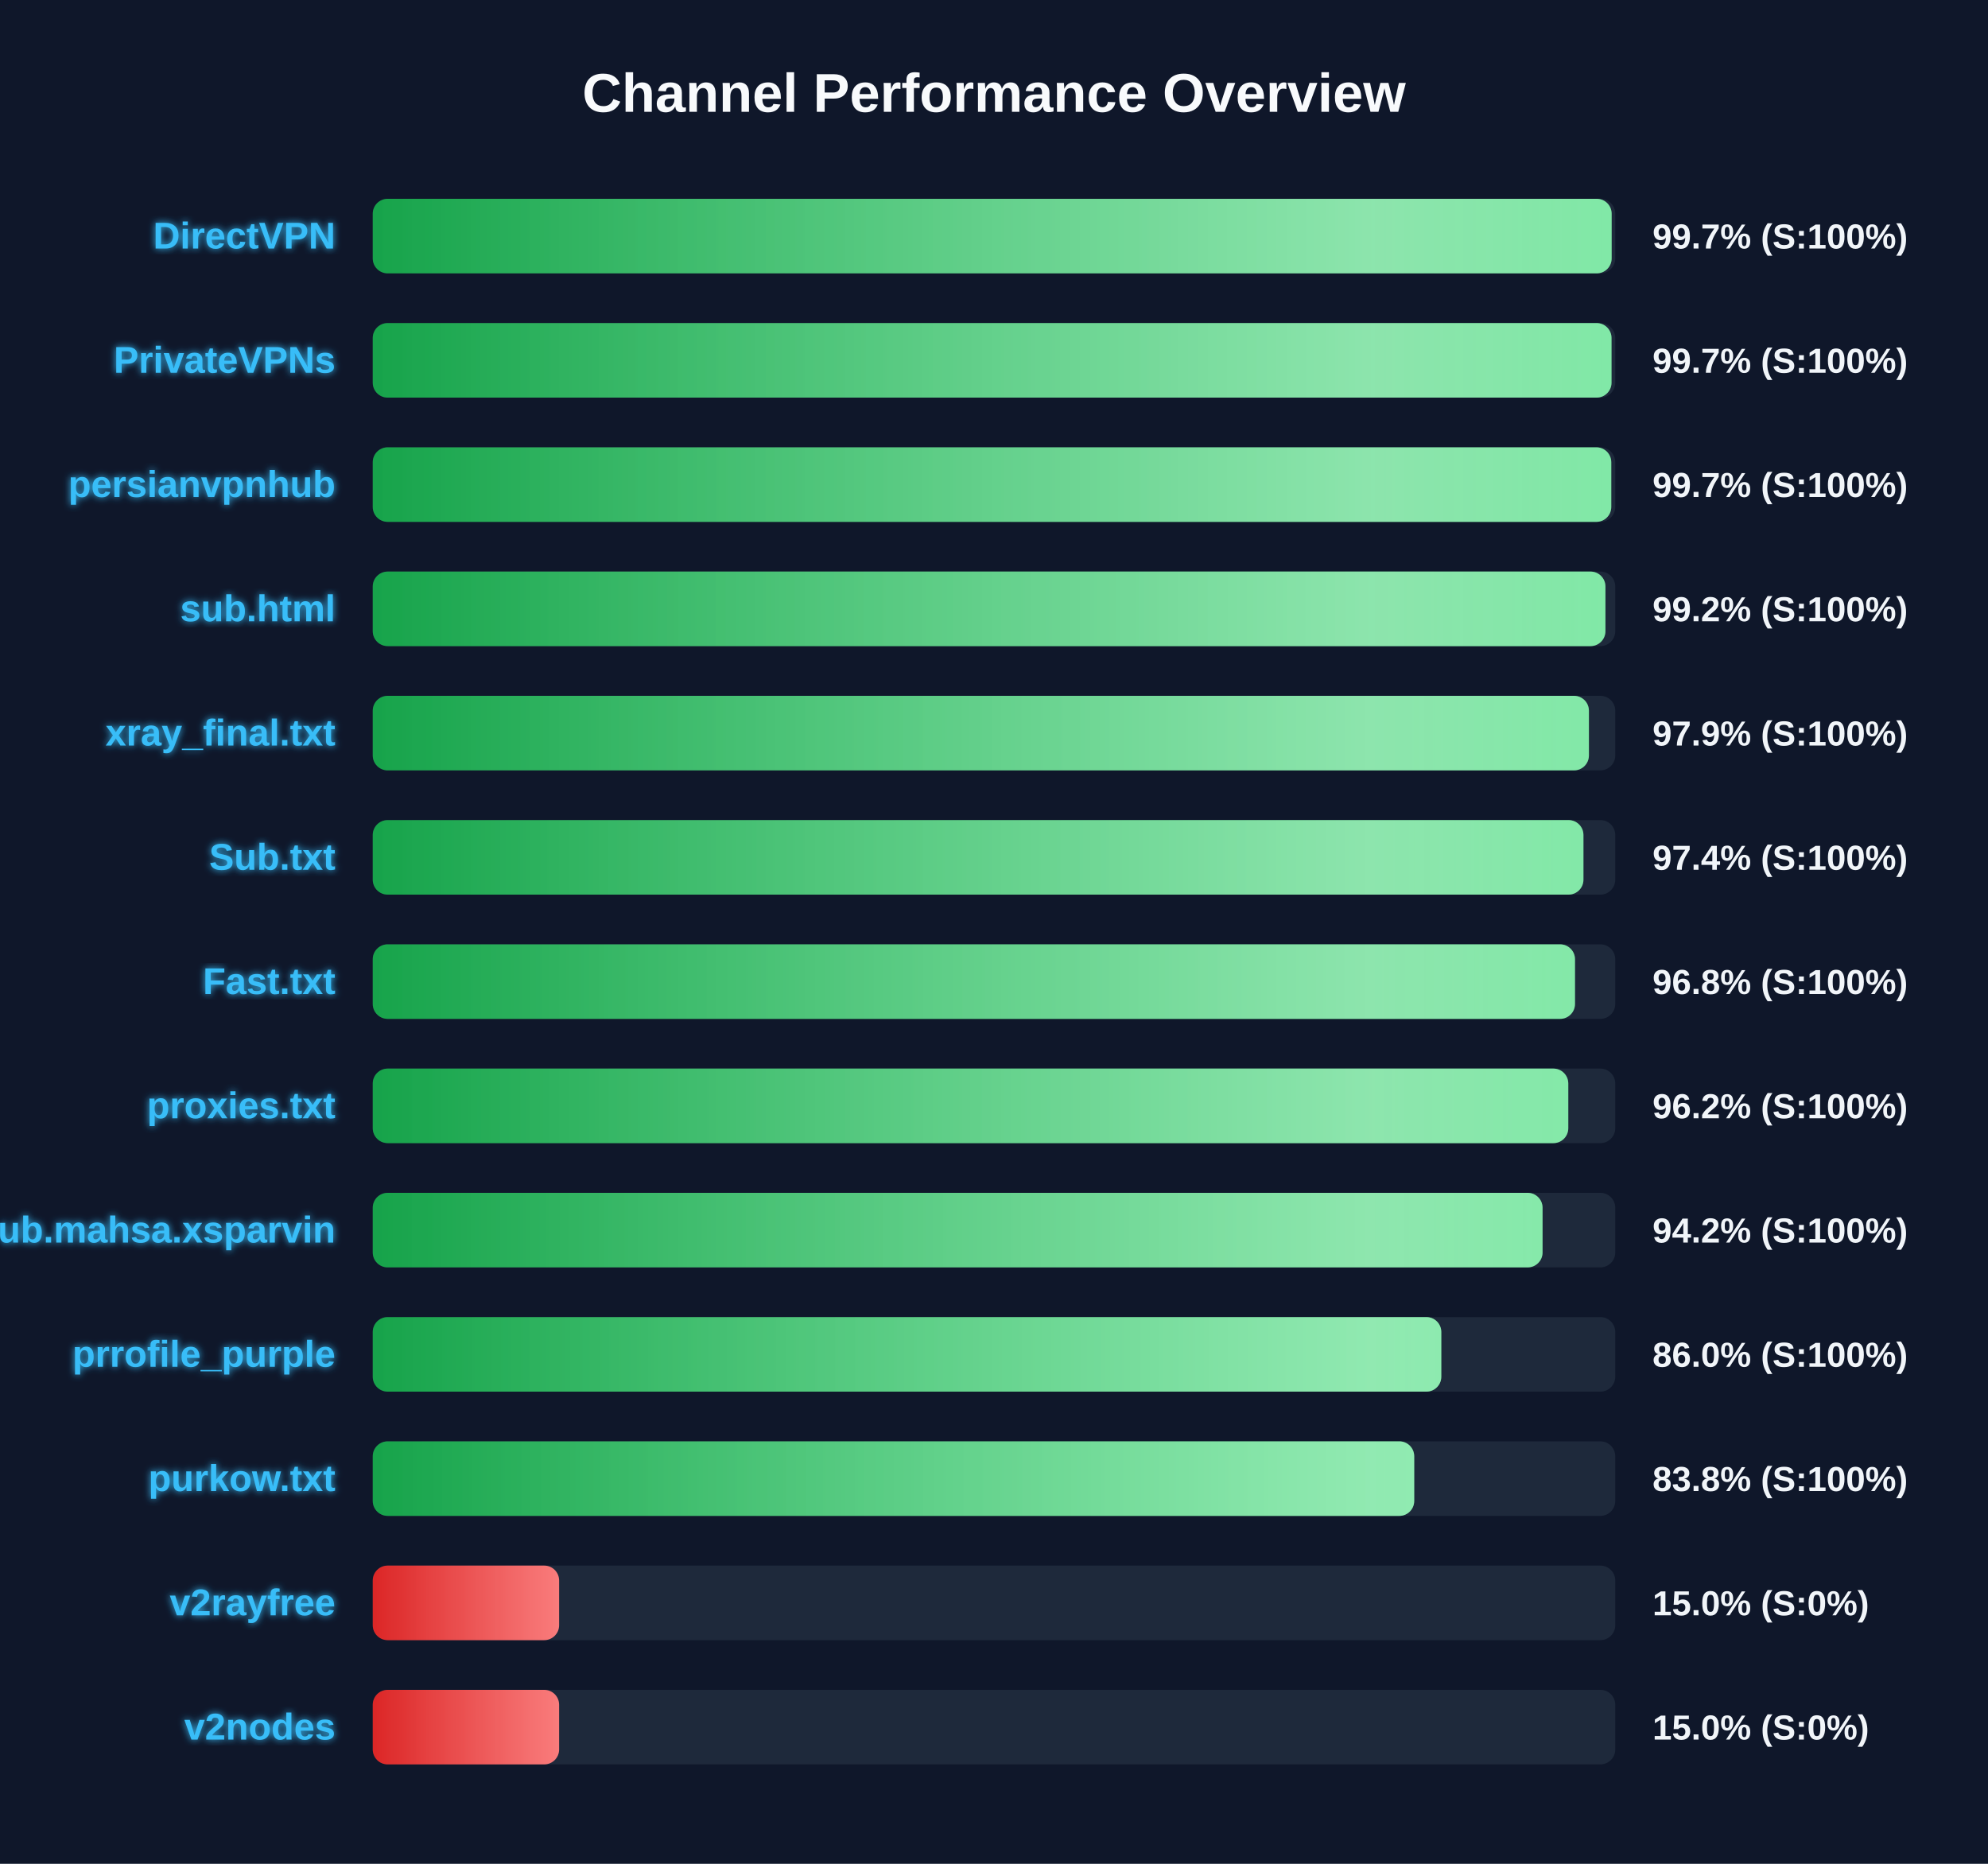
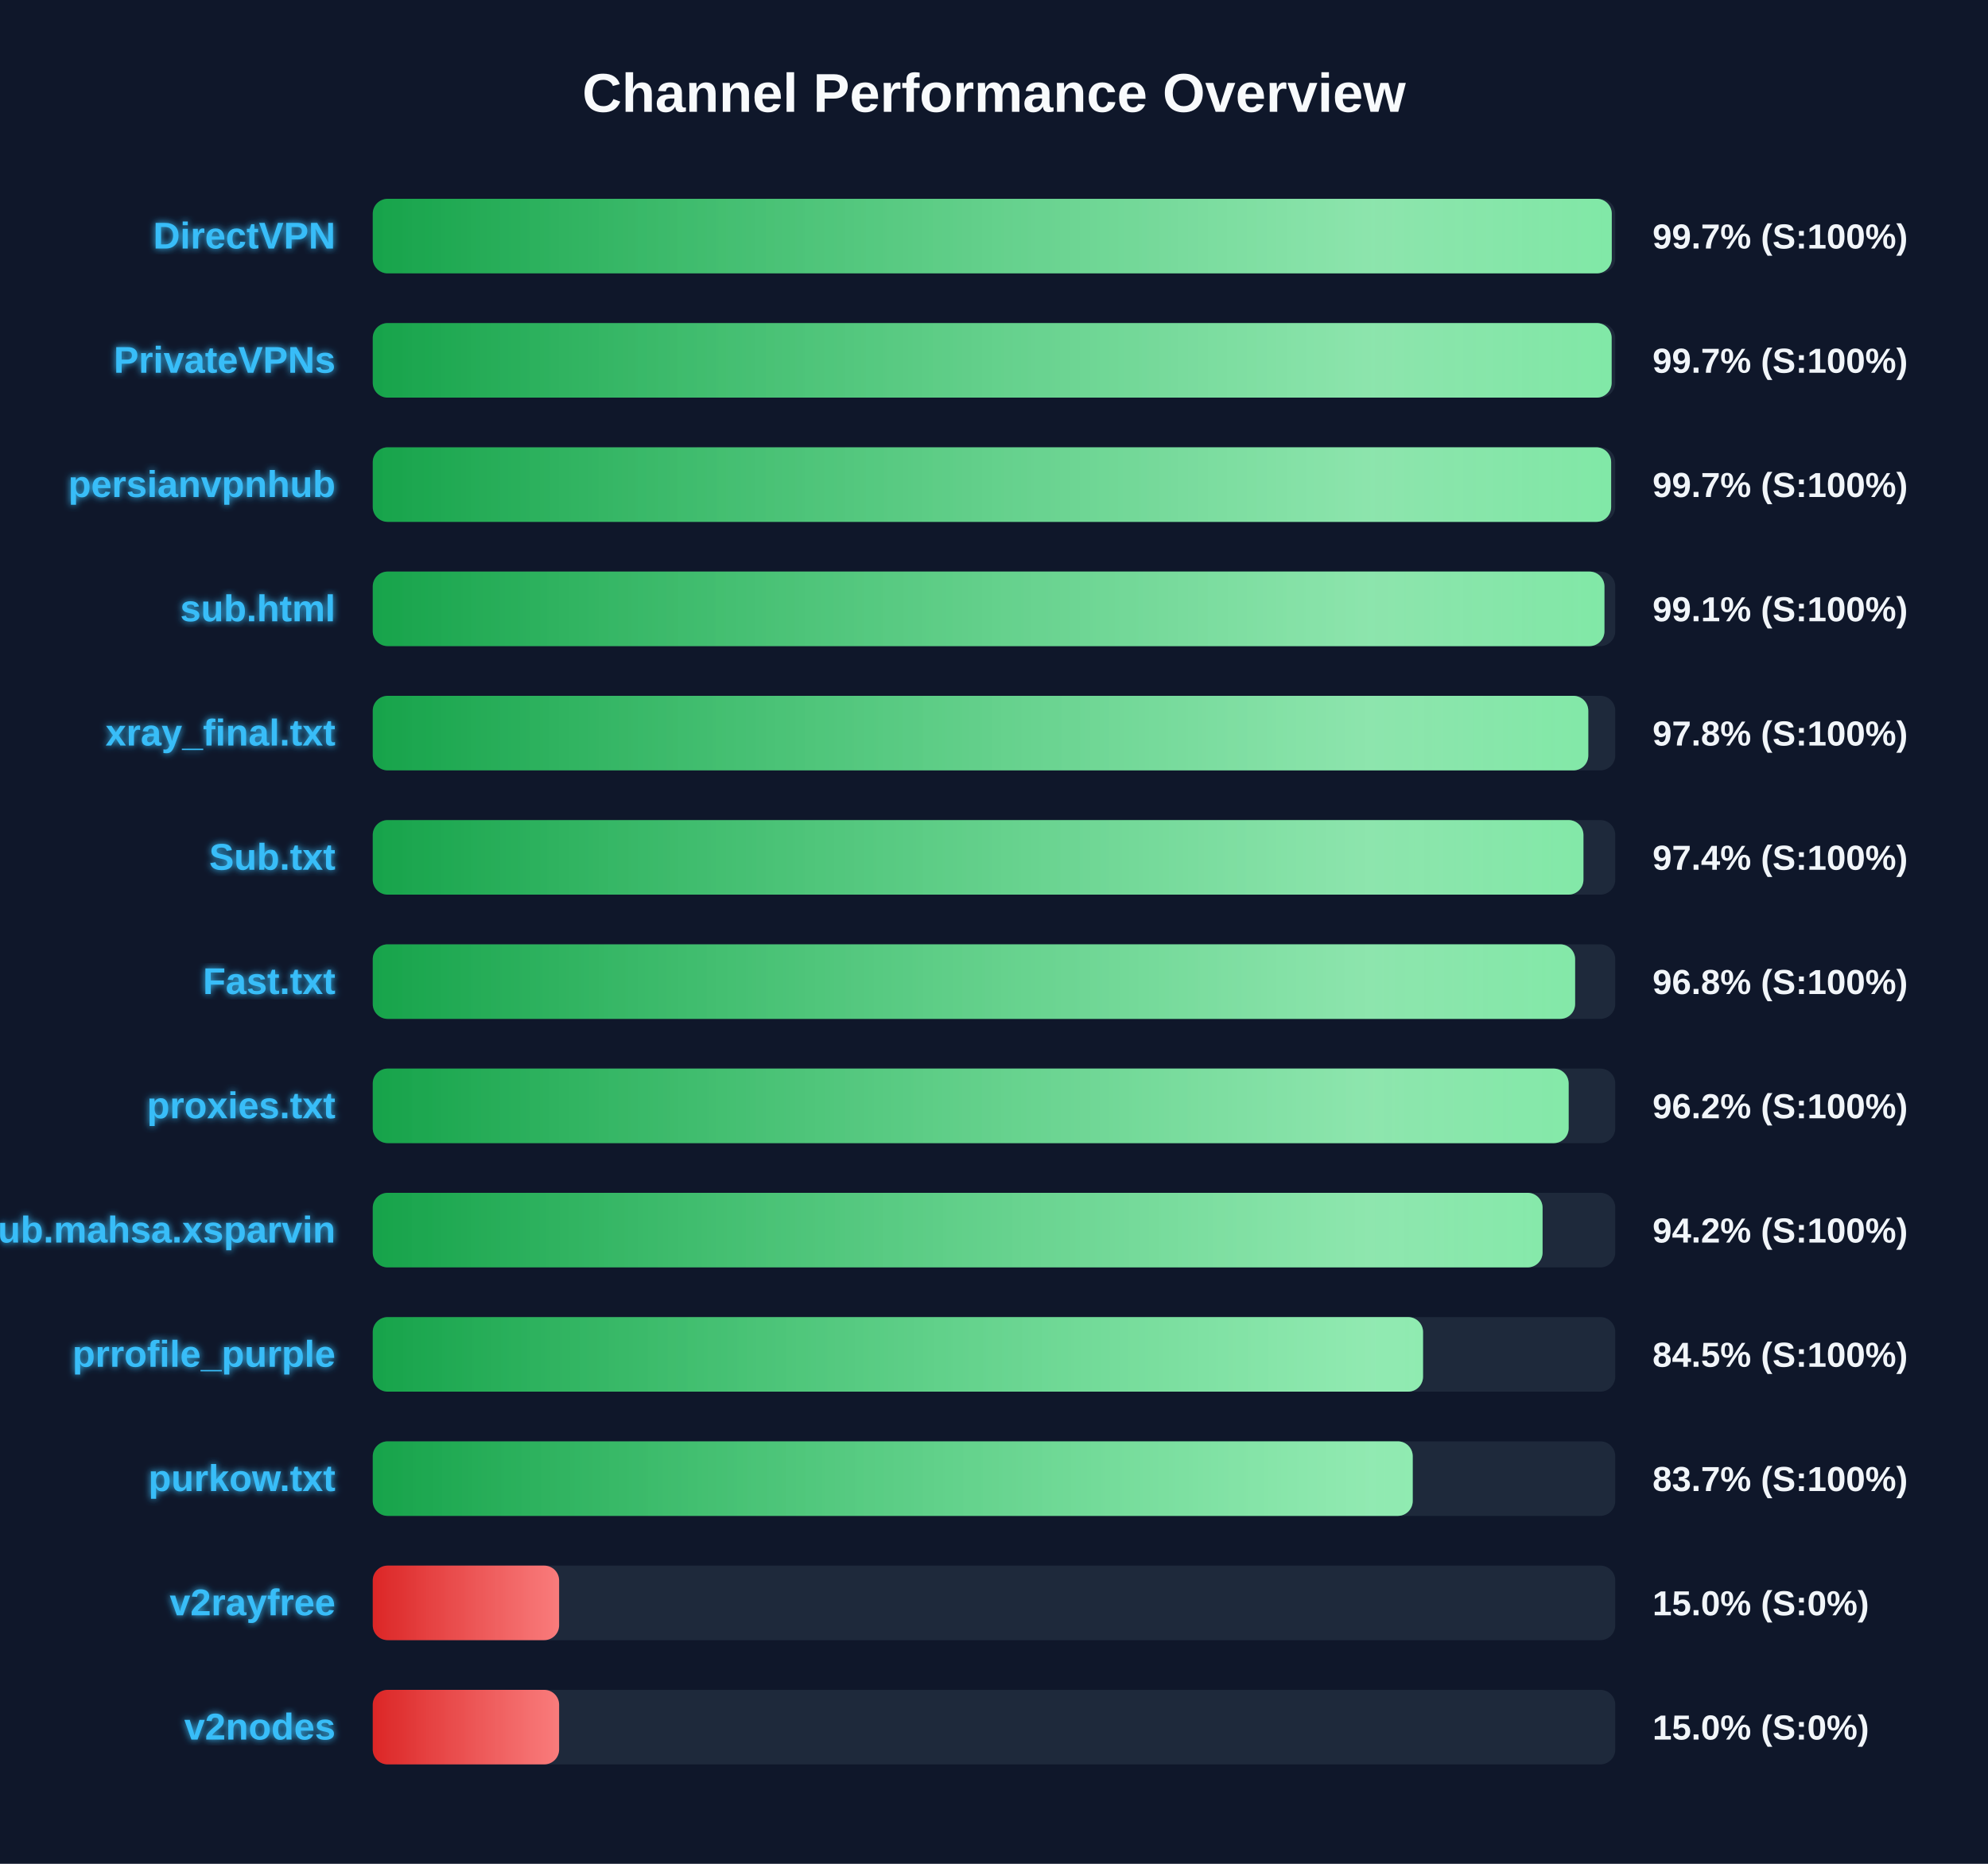
<svg xmlns="http://www.w3.org/2000/svg" width="800" height="750" version="1.1">
  <defs>
    <linearGradient id="grad-green" x1="0%" y1="0%" x2="100%" y2="0%">
      <stop offset="0%" stop-color="#16a34a" />
      <stop offset="100%" stop-color="#4ade80" />
    </linearGradient>
    <linearGradient id="grad-yellow" x1="0%" y1="0%" x2="100%" y2="0%">
      <stop offset="0%" stop-color="#ca8a04" />
      <stop offset="100%" stop-color="#fde047" />
    </linearGradient>
    <linearGradient id="grad-red" x1="0%" y1="0%" x2="100%" y2="0%">
      <stop offset="0%" stop-color="#dc2626" />
      <stop offset="100%" stop-color="#f87171" />
    </linearGradient>
    <linearGradient id="shimmer" x1="0%" y1="0%" x2="100%" y2="0%">
      <stop offset="0%" stop-color="rgba(255,255,255,0)" />
      <stop offset="50%" stop-color="rgba(255,255,255,0.4)" />
      <stop offset="100%" stop-color="rgba(255,255,255,0)" />
    </linearGradient>
    <filter id="glow" x="-20%" y="-20%" width="140%" height="140%">
      <feGaussianBlur stdDeviation="1.5" result="blur" />
      <feComposite in="SourceGraphic" in2="blur" operator="over" />
    </filter>
  </defs>
  <style>
        .bg-rect { fill: #0f172a; }
        .title { font: bold 22px 'Segoe UI', Arial, sans-serif; fill: #f8fafc; }
        .row { font: bold 15px 'Segoe UI', Arial, sans-serif; fill: #38bdf8; filter: url(#glow); }
        .score { font: bold 14px 'Segoe UI', Arial, sans-serif; fill: #f1f5f9; }
        @keyframes shimmer-anim {
            0% { transform: translateX(-100%); }
            100% { transform: translateX(200%); }
        }
        .shimmer-rect {
            animation: shimmer-anim 2.5s infinite linear;
        }
    </style>
  <rect width="100%" height="100%" class="bg-rect" />
  <text x="400" y="45" text-anchor="middle" class="title">Channel Performance Overview</text>
  <rect x="150" y="80" width="500" height="30" fill="#1e293b" rx="6" />
  <clipPath id="clip-0">
-     <rect x="150" y="80" width="498.55" height="30" rx="6" />
+     <rect x="150" y="80" width="498.6" height="30" rx="6" />
  </clipPath>
-   <rect x="150" y="80" width="498.55" height="30" fill="url(#grad-green)" rx="6" />
+   <rect x="150" y="80" width="498.6" height="30" fill="url(#grad-green)" rx="6" />
  <g clip-path="url(#clip-0)">
    <rect x="150" y="80" width="100%" height="30" fill="url(#shimmer)" class="shimmer-rect" />
  </g>
  <text x="135" y="100" text-anchor="end" class="row">DirectVPN</text>
  <text x="665" y="100" text-anchor="start" class="score">99.7% (S:100%)</text>
  <rect x="150" y="130" width="500" height="30" fill="#1e293b" rx="6" />
  <clipPath id="clip-1">
-     <rect x="150" y="130" width="498.5" height="30" rx="6" />
+     <rect x="150" y="130" width="498.55" height="30" rx="6" />
  </clipPath>
-   <rect x="150" y="130" width="498.5" height="30" fill="url(#grad-green)" rx="6" />
+   <rect x="150" y="130" width="498.55" height="30" fill="url(#grad-green)" rx="6" />
  <g clip-path="url(#clip-1)">
    <rect x="150" y="130" width="100%" height="30" fill="url(#shimmer)" class="shimmer-rect" />
  </g>
  <text x="135" y="150" text-anchor="end" class="row">PrivateVPNs</text>
  <text x="665" y="150" text-anchor="start" class="score">99.7% (S:100%)</text>
  <rect x="150" y="180" width="500" height="30" fill="#1e293b" rx="6" />
  <clipPath id="clip-2">
-     <rect x="150" y="180" width="498.4" height="30" rx="6" />
+     <rect x="150" y="180" width="498.35" height="30" rx="6" />
  </clipPath>
-   <rect x="150" y="180" width="498.4" height="30" fill="url(#grad-green)" rx="6" />
+   <rect x="150" y="180" width="498.35" height="30" fill="url(#grad-green)" rx="6" />
  <g clip-path="url(#clip-2)">
    <rect x="150" y="180" width="100%" height="30" fill="url(#shimmer)" class="shimmer-rect" />
  </g>
  <text x="135" y="200" text-anchor="end" class="row">persianvpnhub</text>
  <text x="665" y="200" text-anchor="start" class="score">99.7% (S:100%)</text>
  <rect x="150" y="230" width="500" height="30" fill="#1e293b" rx="6" />
  <clipPath id="clip-3">
-     <rect x="150" y="230" width="496.05" height="30" rx="6" />
+     <rect x="150" y="230" width="495.65" height="30" rx="6" />
  </clipPath>
-   <rect x="150" y="230" width="496.05" height="30" fill="url(#grad-green)" rx="6" />
+   <rect x="150" y="230" width="495.65" height="30" fill="url(#grad-green)" rx="6" />
  <g clip-path="url(#clip-3)">
    <rect x="150" y="230" width="100%" height="30" fill="url(#shimmer)" class="shimmer-rect" />
  </g>
  <text x="135" y="250" text-anchor="end" class="row">sub.html</text>
-   <text x="665" y="250" text-anchor="start" class="score">99.2% (S:100%)</text>
+   <text x="665" y="250" text-anchor="start" class="score">99.1% (S:100%)</text>
  <rect x="150" y="280" width="500" height="30" fill="#1e293b" rx="6" />
  <clipPath id="clip-4">
-     <rect x="150" y="280" width="489.4" height="30" rx="6" />
+     <rect x="150" y="280" width="489.15" height="30" rx="6" />
  </clipPath>
-   <rect x="150" y="280" width="489.4" height="30" fill="url(#grad-green)" rx="6" />
+   <rect x="150" y="280" width="489.15" height="30" fill="url(#grad-green)" rx="6" />
  <g clip-path="url(#clip-4)">
    <rect x="150" y="280" width="100%" height="30" fill="url(#shimmer)" class="shimmer-rect" />
  </g>
  <text x="135" y="300" text-anchor="end" class="row">xray_final.txt</text>
-   <text x="665" y="300" text-anchor="start" class="score">97.9% (S:100%)</text>
+   <text x="665" y="300" text-anchor="start" class="score">97.8% (S:100%)</text>
  <rect x="150" y="330" width="500" height="30" fill="#1e293b" rx="6" />
  <clipPath id="clip-5">
    <rect x="150" y="330" width="487.2" height="30" rx="6" />
  </clipPath>
  <rect x="150" y="330" width="487.2" height="30" fill="url(#grad-green)" rx="6" />
  <g clip-path="url(#clip-5)">
    <rect x="150" y="330" width="100%" height="30" fill="url(#shimmer)" class="shimmer-rect" />
  </g>
  <text x="135" y="350" text-anchor="end" class="row">Sub.txt</text>
  <text x="665" y="350" text-anchor="start" class="score">97.4% (S:100%)</text>
  <rect x="150" y="380" width="500" height="30" fill="#1e293b" rx="6" />
  <clipPath id="clip-6">
-     <rect x="150" y="380" width="483.8" height="30" rx="6" />
+     <rect x="150" y="380" width="483.85" height="30" rx="6" />
  </clipPath>
-   <rect x="150" y="380" width="483.8" height="30" fill="url(#grad-green)" rx="6" />
+   <rect x="150" y="380" width="483.85" height="30" fill="url(#grad-green)" rx="6" />
  <g clip-path="url(#clip-6)">
    <rect x="150" y="380" width="100%" height="30" fill="url(#shimmer)" class="shimmer-rect" />
  </g>
  <text x="135" y="400" text-anchor="end" class="row">Fast.txt</text>
  <text x="665" y="400" text-anchor="start" class="score">96.8% (S:100%)</text>
  <rect x="150" y="430" width="500" height="30" fill="#1e293b" rx="6" />
  <clipPath id="clip-7">
-     <rect x="150" y="430" width="481.1" height="30" rx="6" />
+     <rect x="150" y="430" width="481.25" height="30" rx="6" />
  </clipPath>
-   <rect x="150" y="430" width="481.1" height="30" fill="url(#grad-green)" rx="6" />
+   <rect x="150" y="430" width="481.25" height="30" fill="url(#grad-green)" rx="6" />
  <g clip-path="url(#clip-7)">
    <rect x="150" y="430" width="100%" height="30" fill="url(#shimmer)" class="shimmer-rect" />
  </g>
  <text x="135" y="450" text-anchor="end" class="row">proxies.txt</text>
  <text x="665" y="450" text-anchor="start" class="score">96.2% (S:100%)</text>
  <rect x="150" y="480" width="500" height="30" fill="#1e293b" rx="6" />
  <clipPath id="clip-8">
    <rect x="150" y="480" width="470.75" height="30" rx="6" />
  </clipPath>
  <rect x="150" y="480" width="470.75" height="30" fill="url(#grad-green)" rx="6" />
  <g clip-path="url(#clip-8)">
    <rect x="150" y="480" width="100%" height="30" fill="url(#shimmer)" class="shimmer-rect" />
  </g>
  <text x="135" y="500" text-anchor="end" class="row">Sub.mahsa.xsparvin</text>
  <text x="665" y="500" text-anchor="start" class="score">94.2% (S:100%)</text>
  <rect x="150" y="530" width="500" height="30" fill="#1e293b" rx="6" />
  <clipPath id="clip-9">
-     <rect x="150" y="530" width="430.0" height="30" rx="6" />
+     <rect x="150" y="530" width="422.65" height="30" rx="6" />
  </clipPath>
-   <rect x="150" y="530" width="430.0" height="30" fill="url(#grad-green)" rx="6" />
+   <rect x="150" y="530" width="422.65" height="30" fill="url(#grad-green)" rx="6" />
  <g clip-path="url(#clip-9)">
    <rect x="150" y="530" width="100%" height="30" fill="url(#shimmer)" class="shimmer-rect" />
  </g>
  <text x="135" y="550" text-anchor="end" class="row">prrofile_purple</text>
-   <text x="665" y="550" text-anchor="start" class="score">86.0% (S:100%)</text>
+   <text x="665" y="550" text-anchor="start" class="score">84.5% (S:100%)</text>
  <rect x="150" y="580" width="500" height="30" fill="#1e293b" rx="6" />
  <clipPath id="clip-10">
-     <rect x="150" y="580" width="419.1" height="30" rx="6" />
+     <rect x="150" y="580" width="418.5" height="30" rx="6" />
  </clipPath>
-   <rect x="150" y="580" width="419.1" height="30" fill="url(#grad-green)" rx="6" />
+   <rect x="150" y="580" width="418.5" height="30" fill="url(#grad-green)" rx="6" />
  <g clip-path="url(#clip-10)">
    <rect x="150" y="580" width="100%" height="30" fill="url(#shimmer)" class="shimmer-rect" />
  </g>
  <text x="135" y="600" text-anchor="end" class="row">purkow.txt</text>
-   <text x="665" y="600" text-anchor="start" class="score">83.8% (S:100%)</text>
+   <text x="665" y="600" text-anchor="start" class="score">83.7% (S:100%)</text>
  <rect x="150" y="630" width="500" height="30" fill="#1e293b" rx="6" />
  <clipPath id="clip-11">
    <rect x="150" y="630" width="75.0" height="30" rx="6" />
  </clipPath>
  <rect x="150" y="630" width="75.0" height="30" fill="url(#grad-red)" rx="6" />
  <g clip-path="url(#clip-11)">
    <rect x="150" y="630" width="100%" height="30" fill="url(#shimmer)" class="shimmer-rect" />
  </g>
  <text x="135" y="650" text-anchor="end" class="row">v2rayfree</text>
  <text x="665" y="650" text-anchor="start" class="score">15.0% (S:0%)</text>
  <rect x="150" y="680" width="500" height="30" fill="#1e293b" rx="6" />
  <clipPath id="clip-12">
    <rect x="150" y="680" width="75.0" height="30" rx="6" />
  </clipPath>
  <rect x="150" y="680" width="75.0" height="30" fill="url(#grad-red)" rx="6" />
  <g clip-path="url(#clip-12)">
    <rect x="150" y="680" width="100%" height="30" fill="url(#shimmer)" class="shimmer-rect" />
  </g>
  <text x="135" y="700" text-anchor="end" class="row">v2nodes</text>
  <text x="665" y="700" text-anchor="start" class="score">15.0% (S:0%)</text>
</svg>
